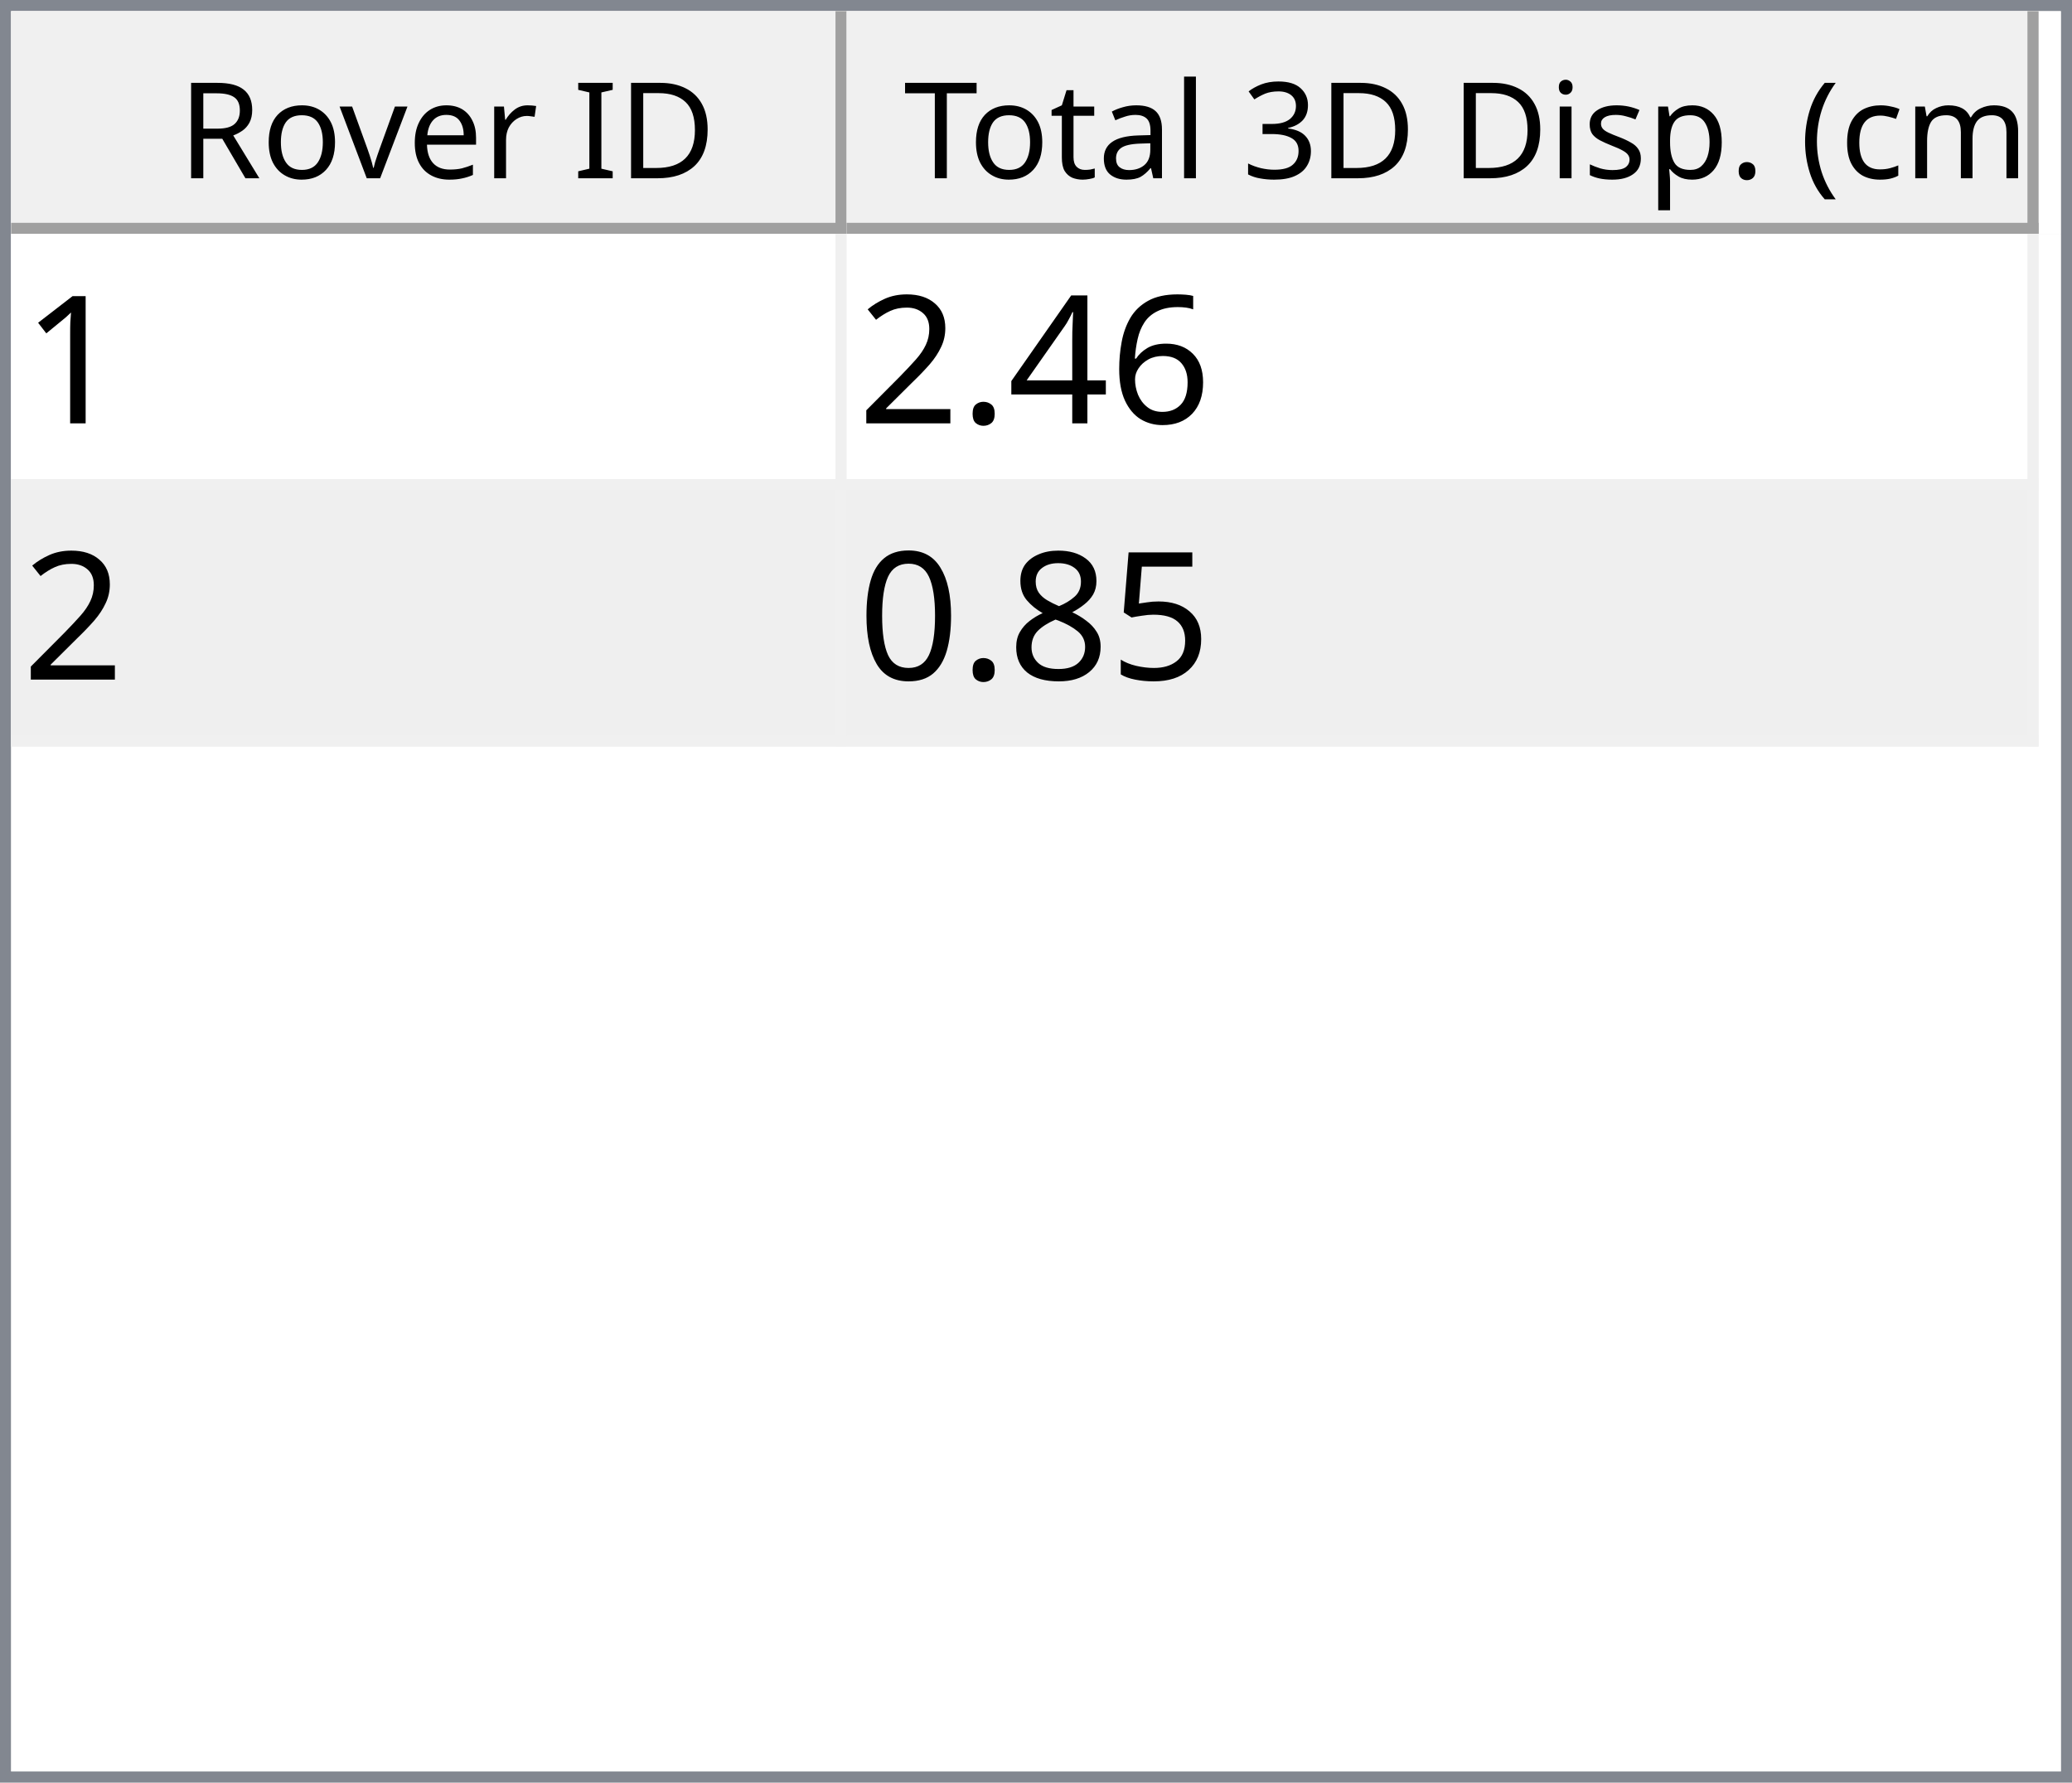
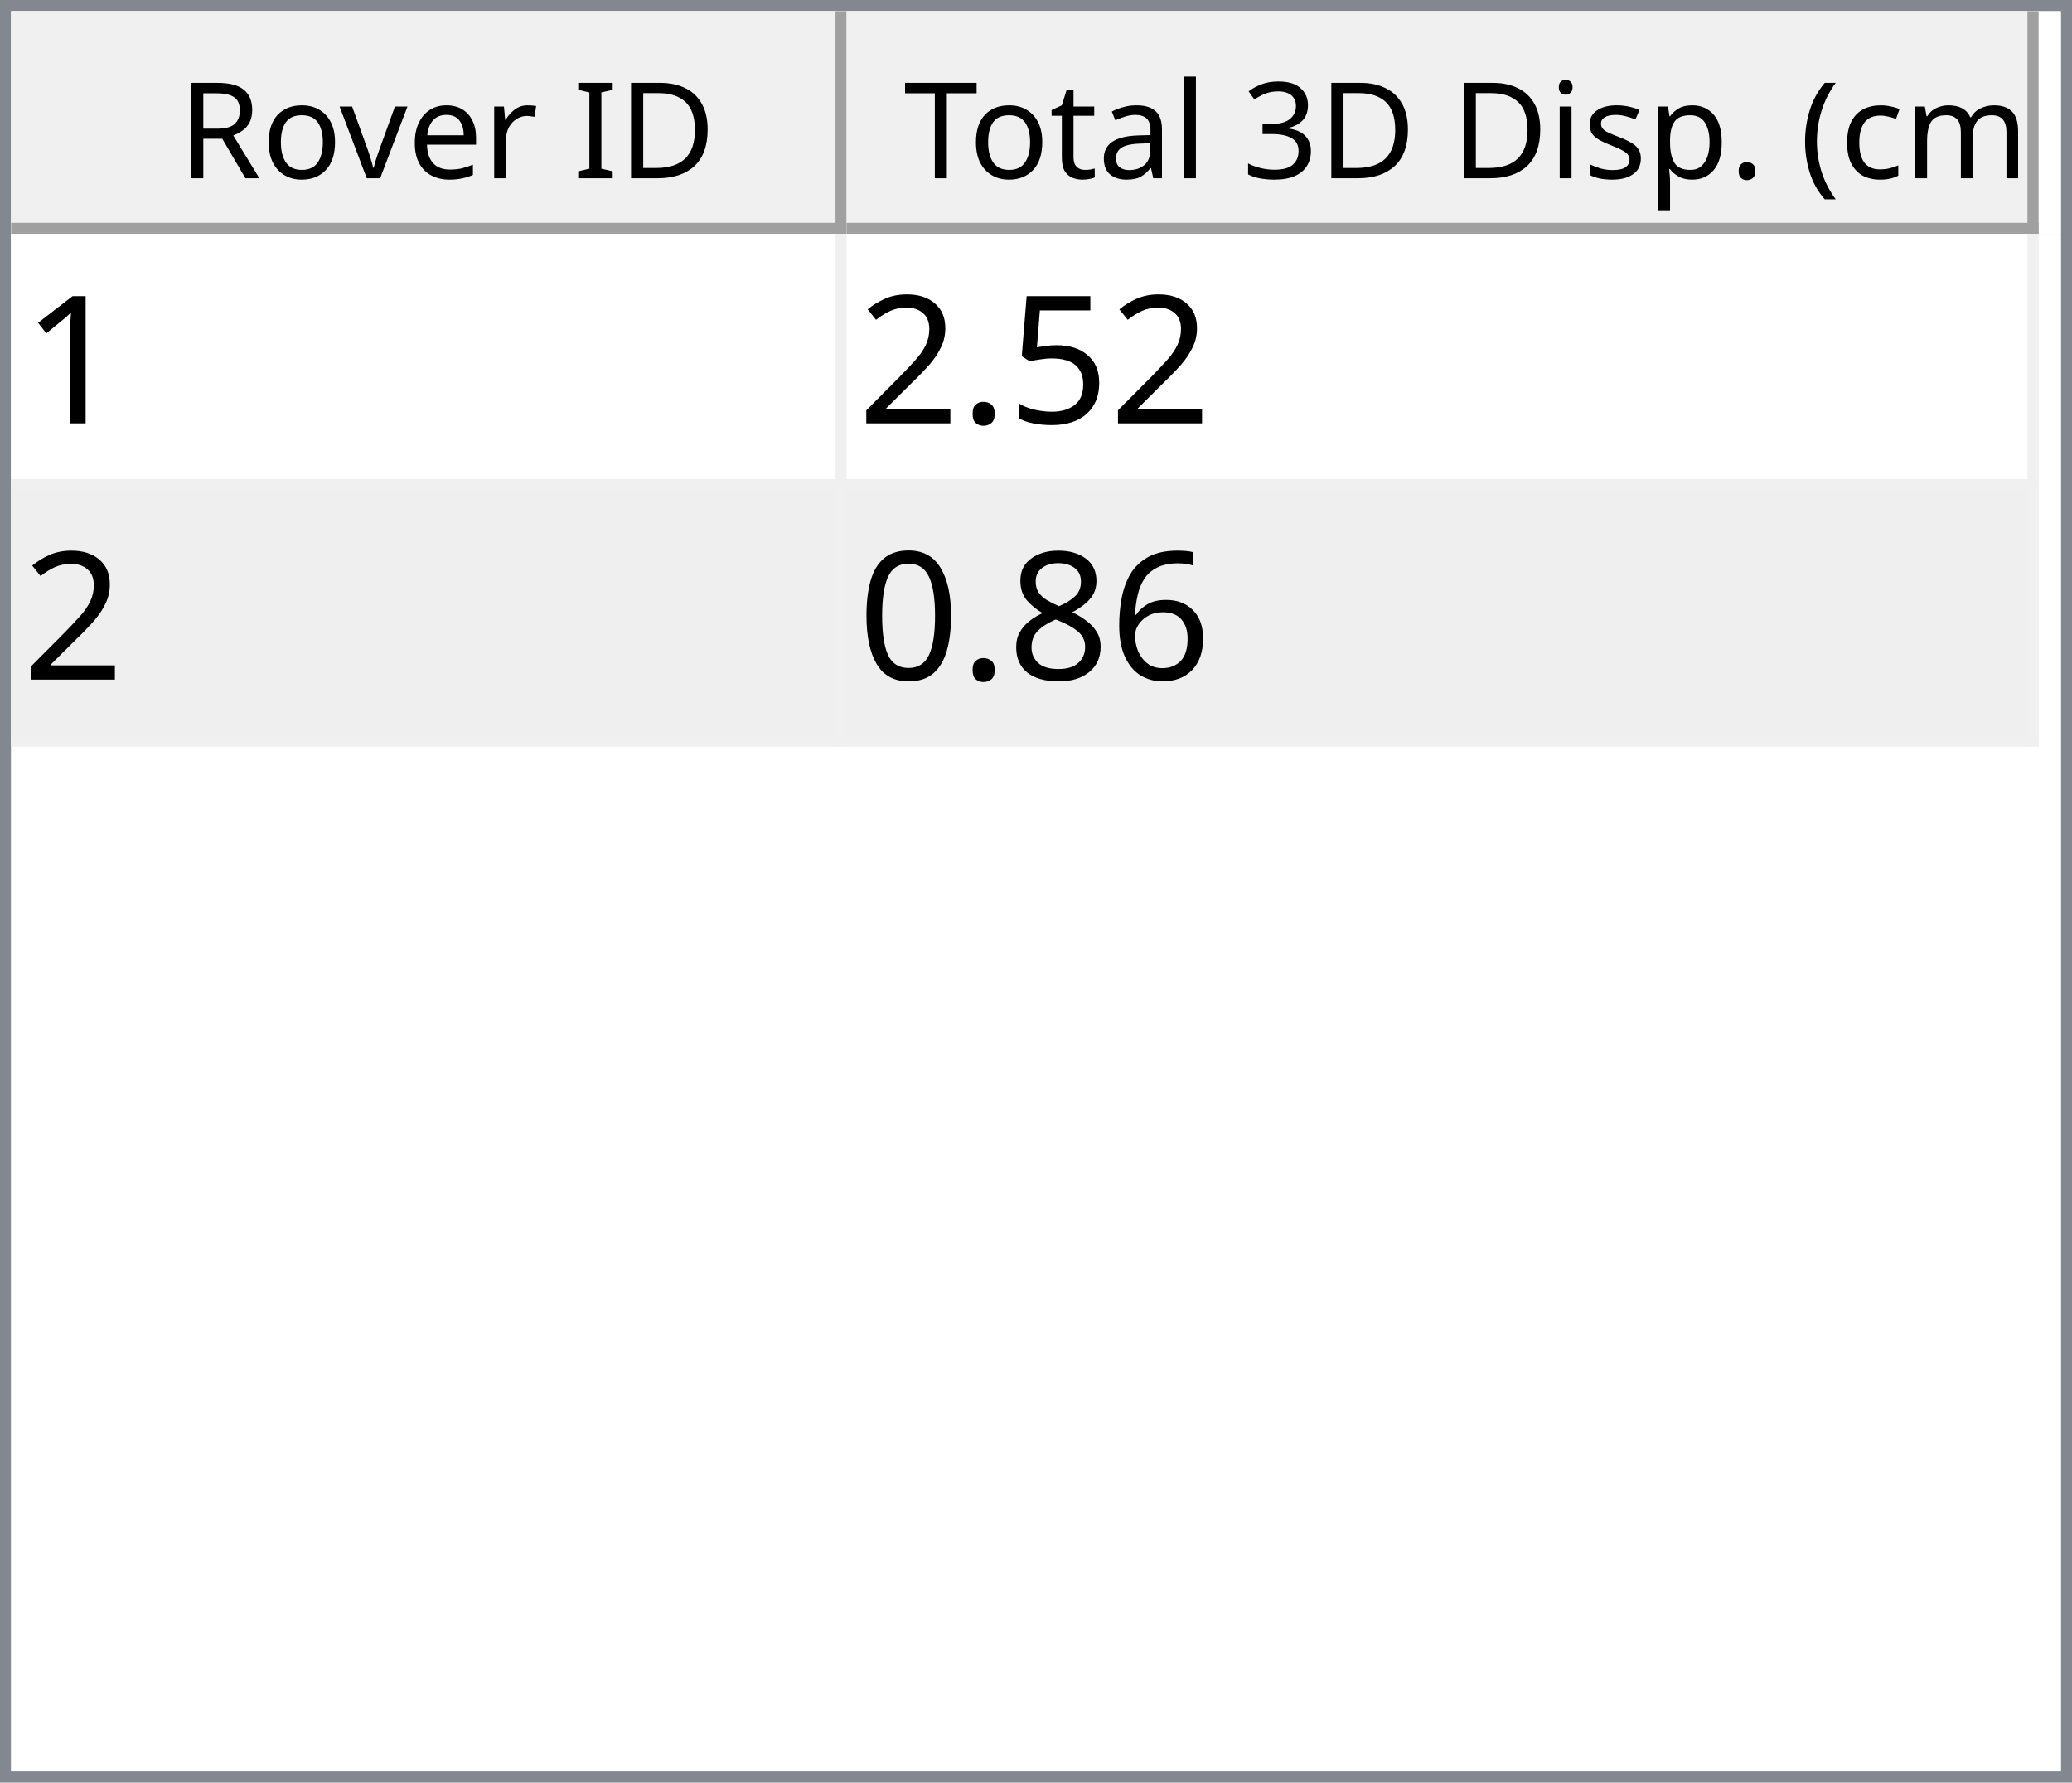
<svg xmlns="http://www.w3.org/2000/svg" style="fill-opacity:1; color-rendering:auto; color-interpolation:auto; text-rendering:auto; stroke:black; stroke-linecap:square; stroke-miterlimit:10; shape-rendering:auto; stroke-opacity:1; fill:black; stroke-dasharray:none; font-weight:normal; stroke-width:1; font-family:'Dialog'; font-style:normal; stroke-linejoin:miter; font-size:12px; stroke-dashoffset:0; image-rendering:auto;" width="186" height="160">
  <defs id="genericDefs" />
  <g>
    <defs id="defs1">
      <clipPath clipPathUnits="userSpaceOnUse" id="clipPath1">
        <path d="M0 0 L186 0 L186 160 L0 160 L0 0 Z" />
      </clipPath>
      <clipPath clipPathUnits="userSpaceOnUse" id="clipPath2">
        <path d="M0 0 L0 160 L186 160 L186 0 Z" />
      </clipPath>
      <clipPath clipPathUnits="userSpaceOnUse" id="clipPath3">
        <path d="M0 0 L0 20 L184 20 L184 0 Z" />
      </clipPath>
      <clipPath clipPathUnits="userSpaceOnUse" id="clipPath4">
        <path d="M0 0 L0 20 L75 20 L75 0 Z" />
      </clipPath>
      <clipPath clipPathUnits="userSpaceOnUse" id="clipPath5">
        <path d="M1 1 L1 19 L74 19 L74 1 Z" />
      </clipPath>
      <clipPath clipPathUnits="userSpaceOnUse" id="clipPath6">
        <path d="M0 0 L0 18 L73 18 L73 0 Z" />
      </clipPath>
      <clipPath clipPathUnits="userSpaceOnUse" id="clipPath7">
        <path d="M-0.5 -0.5 L-0.5 19.5 L74.5 19.5 L74.5 -0.5 Z" />
      </clipPath>
      <clipPath clipPathUnits="userSpaceOnUse" id="clipPath8">
        <path d="M0 0 L0 20 L107 20 L107 0 Z" />
      </clipPath>
      <clipPath clipPathUnits="userSpaceOnUse" id="clipPath9">
        <path d="M1 1 L1 19 L106 19 L106 1 Z" />
      </clipPath>
      <clipPath clipPathUnits="userSpaceOnUse" id="clipPath10">
        <path d="M0 0 L0 18 L105 18 L105 0 Z" />
      </clipPath>
      <clipPath clipPathUnits="userSpaceOnUse" id="clipPath11">
        <path d="M-0.5 -0.5 L-0.5 19.5 L106.5 19.5 L106.5 -0.5 Z" />
      </clipPath>
      <clipPath clipPathUnits="userSpaceOnUse" id="clipPath12">
        <path d="M0 0 L0 138 L184 138 L184 0 Z" />
      </clipPath>
      <clipPath clipPathUnits="userSpaceOnUse" id="clipPath13">
        <path d="M0 0 L0 46 L182 46 L182 0 Z" />
      </clipPath>
      <clipPath clipPathUnits="userSpaceOnUse" id="clipPath14">
        <path d="M-0.5 -0.5 L-0.5 45.5 L181.5 45.5 L181.5 -0.5 Z" />
      </clipPath>
      <clipPath clipPathUnits="userSpaceOnUse" id="clipPath15">
        <path d="M0 0 L0 22 L74 22 L74 0 Z" />
      </clipPath>
      <clipPath clipPathUnits="userSpaceOnUse" id="clipPath16">
        <path d="M0 0 L0 22 L106 22 L106 0 Z" />
      </clipPath>
      <font horiz-adv-x="64.551" id="font1">
        <font-face ascent="107.91" descent="25.098" units-per-em="100" style="font-style:normal; font-family:Segoe UI; font-weight:normal;" />
        <missing-glyph horiz-adv-x="64.551" d="M8.109 0 L8.109 68.266 L56.453 68.266 L56.453 0 L8.109 0 ZM15.328 7.234 L49.219 7.234 L49.219 61.031 L15.328 61.031 L15.328 7.234 Z" />
        <glyph unicode="D" horiz-adv-x="70.117" d="M9.188 0 L9.188 70.016 L28.516 70.016 Q65.531 70.016 65.531 35.891 Q65.531 19.672 55.25 9.836 Q44.969 0 27.734 0 L9.188 0 ZM17.391 62.594 L17.391 7.422 L27.828 7.422 Q41.609 7.422 49.273 14.797 Q56.938 22.172 56.938 35.688 Q56.938 62.594 28.328 62.594 L17.391 62.594 Z" />
        <glyph unicode="I" horiz-adv-x="26.611" d="M17.391 0 L9.188 0 L9.188 70.016 L17.391 70.016 L17.391 0 Z" />
        <glyph unicode=" " horiz-adv-x="27.393" d="" />
        <glyph unicode="r" horiz-adv-x="34.766" d="M34.188 41.891 Q32.078 43.5 28.125 43.5 Q23 43.5 19.555 38.672 Q16.109 33.844 16.109 25.484 L16.109 0 L8.109 0 L8.109 50 L16.109 50 L16.109 39.703 L16.312 39.703 Q18.016 44.969 21.531 47.922 Q25.047 50.875 29.391 50.875 Q32.516 50.875 34.188 50.203 L34.188 41.891 Z" />
        <glyph unicode="e" horiz-adv-x="52.295" d="M48.297 23 L12.984 23 Q13.188 14.656 17.484 10.109 Q21.781 5.562 29.297 5.562 Q37.75 5.562 44.828 11.141 L44.828 3.609 Q38.234 -1.172 27.391 -1.172 Q16.797 -1.172 10.742 5.641 Q4.688 12.453 4.688 24.812 Q4.688 36.469 11.305 43.82 Q17.922 51.172 27.734 51.172 Q37.547 51.172 42.922 44.828 Q48.297 38.484 48.297 27.203 L48.297 23 ZM40.094 29.781 Q40.047 36.719 36.75 40.578 Q33.453 44.438 27.594 44.438 Q21.922 44.438 17.969 40.383 Q14.016 36.328 13.094 29.781 L40.094 29.781 Z" />
        <glyph unicode="v" horiz-adv-x="47.9" d="M47.406 50 L27.484 0 L19.625 0 L0.688 50 L9.469 50 L22.172 13.672 Q23.578 9.672 23.922 6.688 L24.125 6.688 Q24.609 10.453 25.688 13.484 L38.969 50 L47.406 50 Z" />
        <glyph unicode="o" horiz-adv-x="58.594" d="M29 -1.172 Q17.922 -1.172 11.305 5.836 Q4.688 12.844 4.688 24.422 Q4.688 37.016 11.57 44.094 Q18.453 51.172 30.172 51.172 Q41.359 51.172 47.633 44.289 Q53.906 37.406 53.906 25.203 Q53.906 13.234 47.141 6.031 Q40.375 -1.172 29 -1.172 ZM29.594 44.438 Q21.875 44.438 17.383 39.188 Q12.891 33.938 12.891 24.703 Q12.891 15.828 17.43 10.695 Q21.969 5.562 29.594 5.562 Q37.359 5.562 41.531 10.594 Q45.703 15.625 45.703 24.906 Q45.703 34.281 41.531 39.359 Q37.359 44.438 29.594 44.438 Z" />
        <glyph unicode="R" horiz-adv-x="59.814" d="M59.375 0 L49.609 0 L37.891 19.625 Q36.281 22.359 34.766 24.289 Q33.25 26.219 31.664 27.438 Q30.078 28.656 28.25 29.219 Q26.422 29.781 24.125 29.781 L17.391 29.781 L17.391 0 L9.188 0 L9.188 70.016 L30.078 70.016 Q34.672 70.016 38.555 68.867 Q42.438 67.719 45.289 65.375 Q48.141 63.031 49.758 59.547 Q51.375 56.062 51.375 51.375 Q51.375 47.703 50.273 44.656 Q49.172 41.609 47.148 39.211 Q45.125 36.812 42.266 35.133 Q39.406 33.453 35.844 32.516 L35.844 32.328 Q37.594 31.547 38.891 30.547 Q40.188 29.547 41.359 28.18 Q42.531 26.812 43.68 25.078 Q44.828 23.344 46.234 21.047 L59.375 0 ZM17.391 62.594 L17.391 37.203 L28.516 37.203 Q31.594 37.203 34.203 38.133 Q36.812 39.062 38.719 40.797 Q40.625 42.531 41.703 45.047 Q42.781 47.562 42.781 50.688 Q42.781 56.297 39.141 59.445 Q35.5 62.594 28.609 62.594 L17.391 62.594 Z" />
        <glyph unicode=")" horiz-adv-x="30.176" d="M8.297 -15.922 L1.172 -15.922 Q16.406 2.344 16.406 26.812 Q16.406 51.469 1.078 70.016 L8.297 70.016 Q23.531 52.156 23.531 26.703 Q23.531 1.375 8.297 -15.922 Z" />
        <glyph unicode="m" horiz-adv-x="86.133" d="M79.109 0 L71.094 0 L71.094 28.719 Q71.094 37.016 68.531 40.727 Q65.969 44.438 59.906 44.438 Q54.781 44.438 51.195 39.75 Q47.609 35.062 47.609 28.516 L47.609 0 L39.594 0 L39.594 29.688 Q39.594 44.438 28.219 44.438 Q22.953 44.438 19.531 40.016 Q16.109 35.594 16.109 28.516 L16.109 0 L8.109 0 L8.109 50 L16.109 50 L16.109 42.094 L16.312 42.094 Q21.625 51.172 31.844 51.172 Q36.969 51.172 40.773 48.312 Q44.578 45.453 46 40.828 Q51.562 51.172 62.594 51.172 Q79.109 51.172 79.109 30.812 L79.109 0 Z" />
        <glyph unicode="c" horiz-adv-x="46.191" d="M42.188 2.297 Q36.422 -1.172 28.516 -1.172 Q17.828 -1.172 11.258 5.789 Q4.688 12.75 4.688 23.828 Q4.688 36.188 11.766 43.68 Q18.844 51.172 30.672 51.172 Q37.25 51.172 42.281 48.734 L42.281 40.531 Q36.719 44.438 30.375 44.438 Q22.703 44.438 17.797 38.945 Q12.891 33.453 12.891 24.516 Q12.891 15.719 17.508 10.641 Q22.125 5.562 29.891 5.562 Q36.422 5.562 42.188 9.906 L42.188 2.297 Z" />
        <glyph unicode="(" horiz-adv-x="30.176" d="M29.109 -15.922 L21.969 -15.922 Q6.844 1.375 6.844 26.703 Q6.844 52.156 21.969 70.016 L29.203 70.016 Q13.875 51.469 13.875 26.812 Q13.875 2.344 29.109 -15.922 Z" />
        <glyph unicode="." horiz-adv-x="21.68" d="M10.891 -1.078 Q8.641 -1.078 7.055 0.539 Q5.469 2.156 5.469 4.391 Q5.469 6.641 7.055 8.273 Q8.641 9.906 10.891 9.906 Q13.188 9.906 14.797 8.273 Q16.406 6.641 16.406 4.391 Q16.406 2.156 14.797 0.539 Q13.188 -1.078 10.891 -1.078 Z" />
        <glyph unicode="p" horiz-adv-x="58.789" d="M16.312 7.234 L16.109 7.234 L16.109 -23 L8.109 -23 L8.109 50 L16.109 50 L16.109 41.219 L16.312 41.219 Q22.219 51.172 33.594 51.172 Q43.266 51.172 48.688 44.461 Q54.109 37.75 54.109 26.469 Q54.109 13.922 48 6.375 Q41.891 -1.172 31.297 -1.172 Q21.578 -1.172 16.312 7.234 ZM16.109 27.391 L16.109 20.406 Q16.109 14.203 20.141 9.883 Q24.172 5.562 30.375 5.562 Q37.641 5.562 41.773 11.133 Q45.906 16.703 45.906 26.609 Q45.906 34.969 42.047 39.703 Q38.188 44.438 31.594 44.438 Q24.609 44.438 20.359 39.578 Q16.109 34.719 16.109 27.391 Z" />
        <glyph unicode="s" horiz-adv-x="42.432" d="M5.078 1.812 L5.078 10.406 Q11.625 5.562 19.484 5.562 Q30.031 5.562 30.031 12.594 Q30.031 14.594 29.125 15.992 Q28.219 17.391 26.68 18.461 Q25.141 19.531 23.07 20.383 Q21 21.234 18.609 22.172 Q15.281 23.484 12.766 24.828 Q10.25 26.172 8.57 27.859 Q6.891 29.547 6.031 31.695 Q5.172 33.844 5.172 36.719 Q5.172 40.234 6.789 42.945 Q8.406 45.656 11.086 47.484 Q13.766 49.312 17.211 50.242 Q20.656 51.172 24.312 51.172 Q30.812 51.172 35.938 48.922 L35.938 40.828 Q30.422 44.438 23.25 44.438 Q21 44.438 19.195 43.922 Q17.391 43.406 16.094 42.477 Q14.797 41.547 14.086 40.258 Q13.375 38.969 13.375 37.406 Q13.375 35.453 14.086 34.133 Q14.797 32.812 16.164 31.789 Q17.531 30.766 19.484 29.938 Q21.438 29.109 23.922 28.125 Q27.25 26.859 29.883 25.516 Q32.516 24.172 34.375 22.484 Q36.234 20.797 37.234 18.602 Q38.234 16.406 38.234 13.375 Q38.234 9.672 36.602 6.938 Q34.969 4.203 32.234 2.398 Q29.5 0.594 25.93 -0.289 Q22.359 -1.172 18.453 -1.172 Q10.75 -1.172 5.078 1.812 Z" />
        <glyph unicode="i" horiz-adv-x="24.219" d="M12.203 62.703 Q10.062 62.703 8.547 64.164 Q7.031 65.625 7.031 67.875 Q7.031 70.125 8.547 71.609 Q10.062 73.094 12.203 73.094 Q14.406 73.094 15.945 71.609 Q17.484 70.125 17.484 67.875 Q17.484 65.719 15.945 64.211 Q14.406 62.703 12.203 62.703 ZM16.109 0 L8.109 0 L8.109 50 L16.109 50 L16.109 0 Z" />
        <glyph unicode="3" horiz-adv-x="53.906" d="M46.531 19.828 Q46.531 15.094 44.75 11.211 Q42.969 7.328 39.719 4.57 Q36.469 1.812 31.93 0.297 Q27.391 -1.219 21.922 -1.219 Q11.922 -1.219 6 2.594 L6 11.188 Q13.094 5.609 22.219 5.609 Q25.875 5.609 28.828 6.539 Q31.781 7.469 33.906 9.227 Q36.031 10.984 37.18 13.477 Q38.328 15.969 38.328 19.094 Q38.328 32.812 18.797 32.812 L12.984 32.812 L12.984 39.594 L18.5 39.594 Q35.797 39.594 35.797 52.484 Q35.797 64.406 22.609 64.406 Q15.188 64.406 8.688 59.422 L8.688 67.188 Q15.375 71.188 24.609 71.188 Q29 71.188 32.57 69.969 Q36.141 68.75 38.68 66.555 Q41.219 64.359 42.609 61.281 Q44 58.203 44 54.5 Q44 40.672 30.031 36.719 L30.031 36.531 Q33.594 36.141 36.625 34.797 Q39.656 33.453 41.852 31.305 Q44.047 29.156 45.289 26.25 Q46.531 23.344 46.531 19.828 Z" />
        <glyph unicode="l" horiz-adv-x="24.219" d="M16.109 0 L8.109 0 L8.109 74.031 L16.109 74.031 L16.109 0 Z" />
        <glyph unicode="a" horiz-adv-x="50.879" d="M43.891 0 L35.891 0 L35.891 7.812 L35.688 7.812 Q30.469 -1.172 20.312 -1.172 Q12.844 -1.172 8.617 2.781 Q4.391 6.734 4.391 13.281 Q4.391 27.297 20.906 29.594 L35.891 31.688 Q35.891 44.438 25.594 44.438 Q16.547 44.438 9.281 38.281 L9.281 46.484 Q16.656 51.172 26.266 51.172 Q43.891 51.172 43.891 32.516 L43.891 0 ZM35.891 25.297 L23.828 23.641 Q18.266 22.859 15.43 20.875 Q12.594 18.891 12.594 13.875 Q12.594 10.203 15.211 7.883 Q17.828 5.562 22.172 5.562 Q28.125 5.562 32.008 9.742 Q35.891 13.922 35.891 20.312 L35.891 25.297 Z" />
        <glyph unicode="t" horiz-adv-x="33.887" d="M31.297 0.484 Q28.469 -1.078 23.828 -1.078 Q10.688 -1.078 10.688 13.578 L10.688 43.172 L2.094 43.172 L2.094 50 L10.688 50 L10.688 62.203 L18.703 64.797 L18.703 50 L31.297 50 L31.297 43.172 L18.703 43.172 L18.703 14.984 Q18.703 9.969 20.414 7.82 Q22.125 5.672 26.078 5.672 Q29.109 5.672 31.297 7.328 L31.297 0.484 Z" />
        <glyph unicode="T" horiz-adv-x="52.393" d="M50.594 62.594 L30.375 62.594 L30.375 0 L22.172 0 L22.172 62.594 L2 62.594 L2 70.016 L50.594 70.016 L50.594 62.594 Z" />
      </font>
      <font horiz-adv-x="75.0" id="font2">
        <font-face ascent="100.537" descent="21.973" units-per-em="100" style="font-style:normal; font-family:sans-serif; font-weight:normal;" />
        <missing-glyph horiz-adv-x="75.0" d="M12.5 0 L12.5 62.5 L62.5 62.5 L62.5 0 L12.5 0 ZM14.062 1.562 L60.938 1.562 L60.938 60.938 L14.062 60.938 L14.062 1.562 Z" />
        <glyph unicode="1" horiz-adv-x="55.615" d="M37.25 0 L28.469 0 L28.469 56 Q25.297 52.984 20.141 49.953 Q14.984 46.922 10.891 45.406 L10.891 53.906 Q18.266 57.375 23.781 62.305 Q29.297 67.234 31.594 71.875 L37.25 71.875 L37.25 0 Z" />
-         <glyph unicode="6" horiz-adv-x="55.615" d="M49.75 54.047 L41.016 53.375 Q39.844 58.547 37.703 60.891 Q34.125 64.656 28.906 64.656 Q24.703 64.656 21.531 62.312 Q17.391 59.281 14.992 53.469 Q12.594 47.656 12.5 36.922 Q15.672 41.75 20.266 44.094 Q24.859 46.438 29.891 46.438 Q38.672 46.438 44.852 39.969 Q51.031 33.5 51.031 23.25 Q51.031 16.5 48.125 10.719 Q45.219 4.938 40.141 1.859 Q35.062 -1.219 28.609 -1.219 Q17.625 -1.219 10.695 6.859 Q3.766 14.938 3.766 33.5 Q3.766 54.25 11.422 63.672 Q18.109 71.875 29.438 71.875 Q37.891 71.875 43.289 67.141 Q48.688 62.406 49.75 54.047 ZM13.875 23.188 Q13.875 18.656 15.797 14.508 Q17.719 10.359 21.188 8.18 Q24.656 6 28.469 6 Q34.031 6 38.039 10.492 Q42.047 14.984 42.047 22.703 Q42.047 30.125 38.086 34.398 Q34.125 38.672 28.125 38.672 Q22.172 38.672 18.023 34.398 Q13.875 30.125 13.875 23.188 Z" />
-         <glyph unicode="4" horiz-adv-x="55.615" d="M32.328 0 L32.328 17.141 L1.266 17.141 L1.266 25.203 L33.938 71.578 L41.109 71.578 L41.109 25.203 L50.781 25.203 L50.781 17.141 L41.109 17.141 L41.109 0 L32.328 0 ZM32.328 25.203 L32.328 57.469 L9.906 25.203 L32.328 25.203 Z" />
+         <glyph unicode="5" horiz-adv-x="55.615" d="M4.156 18.75 L13.375 19.531 Q14.406 12.797 18.141 9.398 Q21.875 6 27.156 6 Q33.5 6 37.891 10.789 Q42.281 15.578 42.281 23.484 Q42.281 31 38.062 35.352 Q33.844 39.703 27 39.703 Q22.75 39.703 19.336 37.773 Q15.922 35.844 13.969 32.766 L5.719 33.844 L12.641 70.609 L48.25 70.609 L48.25 62.203 L19.672 62.203 L15.828 42.969 Q22.266 47.469 29.344 47.469 Q38.719 47.469 45.164 40.969 Q51.609 34.469 51.609 24.266 Q51.609 14.547 45.953 7.469 Q39.062 -1.219 27.156 -1.219 Q17.391 -1.219 11.211 4.25 Q5.031 9.719 4.156 18.75 Z" />
        <glyph unicode="." horiz-adv-x="27.783" d="M9.078 0 L9.078 10.016 L19.094 10.016 L19.094 0 L9.078 0 Z" />
        <glyph unicode="2" horiz-adv-x="55.615" d="M50.344 8.453 L50.344 0 L3.031 0 Q2.938 3.172 4.047 6.109 Q5.859 10.938 9.836 15.625 Q13.812 20.312 21.344 26.469 Q33.016 36.031 37.117 41.625 Q41.219 47.219 41.219 52.203 Q41.219 57.422 37.477 61.008 Q33.734 64.594 27.734 64.594 Q21.391 64.594 17.578 60.789 Q13.766 56.984 13.719 50.25 L4.688 51.172 Q5.609 61.281 11.664 66.578 Q17.719 71.875 27.938 71.875 Q38.234 71.875 44.242 66.164 Q50.25 60.453 50.25 52 Q50.25 47.703 48.492 43.555 Q46.734 39.406 42.656 34.812 Q38.578 30.219 29.109 22.219 Q21.188 15.578 18.945 13.211 Q16.703 10.844 15.234 8.453 L50.344 8.453 Z" />
-         <glyph unicode="5" horiz-adv-x="55.615" d="M4.156 18.75 L13.375 19.531 Q14.406 12.797 18.141 9.398 Q21.875 6 27.156 6 Q33.5 6 37.891 10.789 Q42.281 15.578 42.281 23.484 Q42.281 31 38.062 35.352 Q33.844 39.703 27 39.703 Q22.75 39.703 19.336 37.773 Q15.922 35.844 13.969 32.766 L5.719 33.844 L12.641 70.609 L48.25 70.609 L48.25 62.203 L19.672 62.203 L15.828 42.969 Q22.266 47.469 29.344 47.469 Q38.719 47.469 45.164 40.969 Q51.609 34.469 51.609 24.266 Q51.609 14.547 45.953 7.469 Q39.062 -1.219 27.156 -1.219 Q17.391 -1.219 11.211 4.25 Q5.031 9.719 4.156 18.75 Z" />
+         <glyph unicode="6" horiz-adv-x="55.615" d="M49.75 54.047 L41.016 53.375 Q39.844 58.547 37.703 60.891 Q34.125 64.656 28.906 64.656 Q24.703 64.656 21.531 62.312 Q17.391 59.281 14.992 53.469 Q12.594 47.656 12.5 36.922 Q15.672 41.75 20.266 44.094 Q24.859 46.438 29.891 46.438 Q38.672 46.438 44.852 39.969 Q51.031 33.5 51.031 23.25 Q51.031 16.5 48.125 10.719 Q45.219 4.938 40.141 1.859 Q35.062 -1.219 28.609 -1.219 Q17.625 -1.219 10.695 6.859 Q3.766 14.938 3.766 33.5 Q3.766 54.25 11.422 63.672 Q18.109 71.875 29.438 71.875 Q37.891 71.875 43.289 67.141 Q48.688 62.406 49.75 54.047 ZM13.875 23.188 Q13.875 18.656 15.797 14.508 Q17.719 10.359 21.188 8.18 Q24.656 6 28.469 6 Q34.031 6 38.039 10.492 Q42.047 14.984 42.047 22.703 Q42.047 30.125 38.086 34.398 Q34.125 38.672 28.125 38.672 Q22.172 38.672 18.023 34.398 Q13.875 30.125 13.875 23.188 Z" />
        <glyph unicode="8" horiz-adv-x="55.615" d="M17.672 38.812 Q12.203 40.828 9.57 44.539 Q6.938 48.25 6.938 53.422 Q6.938 61.234 12.555 66.555 Q18.172 71.875 27.484 71.875 Q36.859 71.875 42.578 66.43 Q48.297 60.984 48.297 53.172 Q48.297 48.188 45.68 44.508 Q43.062 40.828 37.75 38.812 Q44.344 36.672 47.781 31.883 Q51.219 27.094 51.219 20.453 Q51.219 11.281 44.727 5.031 Q38.234 -1.219 27.641 -1.219 Q17.047 -1.219 10.547 5.055 Q4.047 11.328 4.047 20.703 Q4.047 27.688 7.594 32.398 Q11.141 37.109 17.672 38.812 ZM15.922 53.719 Q15.922 48.641 19.195 45.414 Q22.469 42.188 27.688 42.188 Q32.766 42.188 36.016 45.383 Q39.266 48.578 39.266 53.219 Q39.266 58.062 35.914 61.359 Q32.562 64.656 27.594 64.656 Q22.562 64.656 19.242 61.43 Q15.922 58.203 15.922 53.719 ZM13.094 20.656 Q13.094 16.891 14.875 13.375 Q16.656 9.859 20.172 7.93 Q23.688 6 27.734 6 Q34.031 6 38.133 10.055 Q42.234 14.109 42.234 20.359 Q42.234 26.703 38.016 30.859 Q33.797 35.016 27.438 35.016 Q21.234 35.016 17.164 30.914 Q13.094 26.812 13.094 20.656 Z" />
        <glyph unicode="0" horiz-adv-x="55.615" d="M4.156 35.297 Q4.156 48 6.766 55.742 Q9.375 63.484 14.523 67.68 Q19.672 71.875 27.484 71.875 Q33.25 71.875 37.594 69.555 Q41.938 67.234 44.773 62.867 Q47.609 58.5 49.219 52.227 Q50.828 45.953 50.828 35.297 Q50.828 22.703 48.242 14.969 Q45.656 7.234 40.508 3.008 Q35.359 -1.219 27.484 -1.219 Q17.141 -1.219 11.234 6.203 Q4.156 15.141 4.156 35.297 ZM13.188 35.297 Q13.188 17.672 17.312 11.836 Q21.438 6 27.484 6 Q33.547 6 37.672 11.859 Q41.797 17.719 41.797 35.297 Q41.797 52.984 37.672 58.789 Q33.547 64.594 27.391 64.594 Q21.344 64.594 17.719 59.469 Q13.188 52.938 13.188 35.297 Z" />
      </font>
    </defs>
    <g style="fill:white; stroke:white;">
      <rect x="0" y="0" width="186" style="clip-path:url(#clipPath1); stroke:none;" height="160" />
    </g>
    <g style="fill:white; text-rendering:optimizeSpeed; color-rendering:optimizeSpeed; image-rendering:optimizeSpeed; shape-rendering:crispEdges; stroke:white; color-interpolation:sRGB;">
      <rect x="0" width="186" height="160" y="0" style="stroke:none;" />
      <path style="stroke:none;" d="M0 160 L186 160 L186 0 L0 0 Z" />
    </g>
    <g style="fill:rgb(240,240,240); font-family:'Segoe UI'; stroke:rgb(240,240,240);">
      <rect x="0" y="0" width="186" style="clip-path:url(#clipPath2); stroke:none;" height="160" />
    </g>
    <g style="fill:rgb(130,135,144); font-family:'Segoe UI'; stroke:rgb(130,135,144);">
      <path d="M0 0 L186 0 L186 160 L0 160 L0 0 ZM1 1 L185 1 L185 159 L1 159 L1 1 Z" style="fill-rule:evenodd; clip-path:url(#clipPath2); stroke:none;" />
    </g>
    <g style="fill:white; font-family:'Segoe UI'; stroke:white;" transform="translate(1,1)">
      <rect x="0" y="0" width="184" style="clip-path:url(#clipPath3); stroke:none;" height="20" />
    </g>
    <g style="fill:rgb(240,240,240); font-family:'Segoe UI'; stroke:rgb(240,240,240);" transform="translate(1,1)">
      <rect x="0" y="0" width="75" style="clip-path:url(#clipPath4); stroke:none;" height="20" />
    </g>
    <g style="font-family:'Segoe UI';" transform="translate(2,2)">
      <text x="14" xml:space="preserve" y="14" style="clip-path:url(#clipPath6); stroke:none;">Rover ID</text>
    </g>
    <g style="fill:rgb(160,160,160); font-family:'Segoe UI'; stroke:rgb(160,160,160); stroke-linejoin:bevel;" transform="translate(1.5,1.5)">
      <line x1="74" x2="74" y1="0" style="fill:none; clip-path:url(#clipPath7);" y2="19" />
    </g>
    <g style="fill:rgb(160,160,160); font-family:'Segoe UI'; stroke:rgb(160,160,160); stroke-linejoin:bevel;" transform="matrix(1,0,0,1,1,1) translate(0.5,0.5)">
      <line x1="0" x2="74" y1="19" style="fill:none; clip-path:url(#clipPath7);" y2="19" />
    </g>
    <g style="fill:rgb(240,240,240); font-family:'Segoe UI'; stroke:rgb(240,240,240);" transform="translate(76,1)">
      <rect x="0" y="0" width="107" style="clip-path:url(#clipPath8); stroke:none;" height="20" />
    </g>
    <g style="font-family:'Segoe UI';" transform="translate(77,2)">
      <text x="1" xml:space="preserve" y="14" style="clip-path:url(#clipPath10); stroke:none;"> Total 3D Disp. (cm)</text>
    </g>
    <g style="fill:rgb(160,160,160); font-family:'Segoe UI'; stroke:rgb(160,160,160); stroke-linejoin:bevel;" transform="translate(76.5,1.5)">
      <line x1="106" x2="106" y1="0" style="fill:none; clip-path:url(#clipPath11);" y2="19" />
    </g>
    <g style="fill:rgb(160,160,160); font-family:'Segoe UI'; stroke:rgb(160,160,160); stroke-linejoin:bevel;" transform="matrix(1,0,0,1,76,1) translate(0.5,0.5)">
      <line x1="0" x2="106" y1="19" style="fill:none; clip-path:url(#clipPath11);" y2="19" />
    </g>
    <g style="fill:white; font-family:'Segoe UI'; stroke:white;" transform="translate(1,21)">
      <rect x="0" y="0" width="184" style="clip-path:url(#clipPath12); stroke:none;" height="138" />
    </g>
    <g style="fill:rgb(240,240,240); font-size:16px; font-family:sans-serif; stroke:rgb(240,240,240);" transform="translate(1,21)">
      <rect x="0" y="0" width="182" style="clip-path:url(#clipPath13); stroke:none;" height="46" />
      <line transform="translate(0.5,0.5)" x1="0" x2="181" y1="22" style="clip-path:url(#clipPath14); fill:none; stroke-linejoin:bevel;" y2="22" />
    </g>
    <g transform="matrix(1,0,0,1,1,21) translate(0.5,0.5)" style="fill:rgb(240,240,240); font-size:16px; font-family:sans-serif; stroke:rgb(240,240,240); stroke-linejoin:bevel;">
      <line x1="0" x2="181" y1="45" style="fill:none; clip-path:url(#clipPath14);" y2="45" />
    </g>
    <g transform="matrix(1,0,0,1,1,21) translate(0.5,0.5)" style="fill:rgb(240,240,240); font-size:16px; font-family:sans-serif; stroke:rgb(240,240,240); stroke-linejoin:bevel;">
      <line x1="74" x2="74" y1="0" style="fill:none; clip-path:url(#clipPath14);" y2="45" />
    </g>
    <g transform="matrix(1,0,0,1,1,21) translate(0.5,0.5)" style="fill:rgb(240,240,240); font-size:16px; font-family:sans-serif; stroke:rgb(240,240,240); stroke-linejoin:bevel;">
      <line x1="181" x2="181" y1="0" style="fill:none; clip-path:url(#clipPath14);" y2="45" />
    </g>
    <g style="fill:white; font-size:16px; font-family:sans-serif; stroke:white;" transform="matrix(1,0,0,1,1,21)">
      <rect x="0" y="0" width="74" style="clip-path:url(#clipPath15); stroke:none;" height="22" />
      <text x="1" y="17" style="fill:black; clip-path:url(#clipPath15); stroke:none;" xml:space="preserve">1</text>
    </g>
    <g style="fill:white; font-size:16px; font-family:sans-serif; stroke:white;" transform="matrix(1,0,0,1,1,21) translate(75,0)">
      <rect x="0" y="0" width="106" style="clip-path:url(#clipPath16); stroke:none;" height="22" />
-       <text x="1" y="17" style="fill:black; clip-path:url(#clipPath16); stroke:none;" xml:space="preserve">2.46</text>
+       <text x="1" y="17" style="fill:black; clip-path:url(#clipPath16); stroke:none;" xml:space="preserve">2.52</text>
    </g>
    <g style="fill:rgb(239,239,239); font-size:16px; font-family:sans-serif; stroke:rgb(239,239,239);" transform="matrix(1,0,0,1,1,21) translate(0,23)">
      <rect x="0" y="0" width="74" style="clip-path:url(#clipPath15); stroke:none;" height="22" />
      <text x="1" y="17" style="fill:black; clip-path:url(#clipPath15); stroke:none;" xml:space="preserve">2</text>
    </g>
    <g style="fill:rgb(239,239,239); font-size:16px; font-family:sans-serif; stroke:rgb(239,239,239);" transform="matrix(1,0,0,1,1,21) translate(75,23)">
      <rect x="0" y="0" width="106" style="clip-path:url(#clipPath16); stroke:none;" height="22" />
-       <text x="1" y="17" style="fill:black; clip-path:url(#clipPath16); stroke:none;" xml:space="preserve">0.85</text>
+       <text x="1" y="17" style="fill:black; clip-path:url(#clipPath16); stroke:none;" xml:space="preserve">0.86</text>
    </g>
  </g>
</svg>
